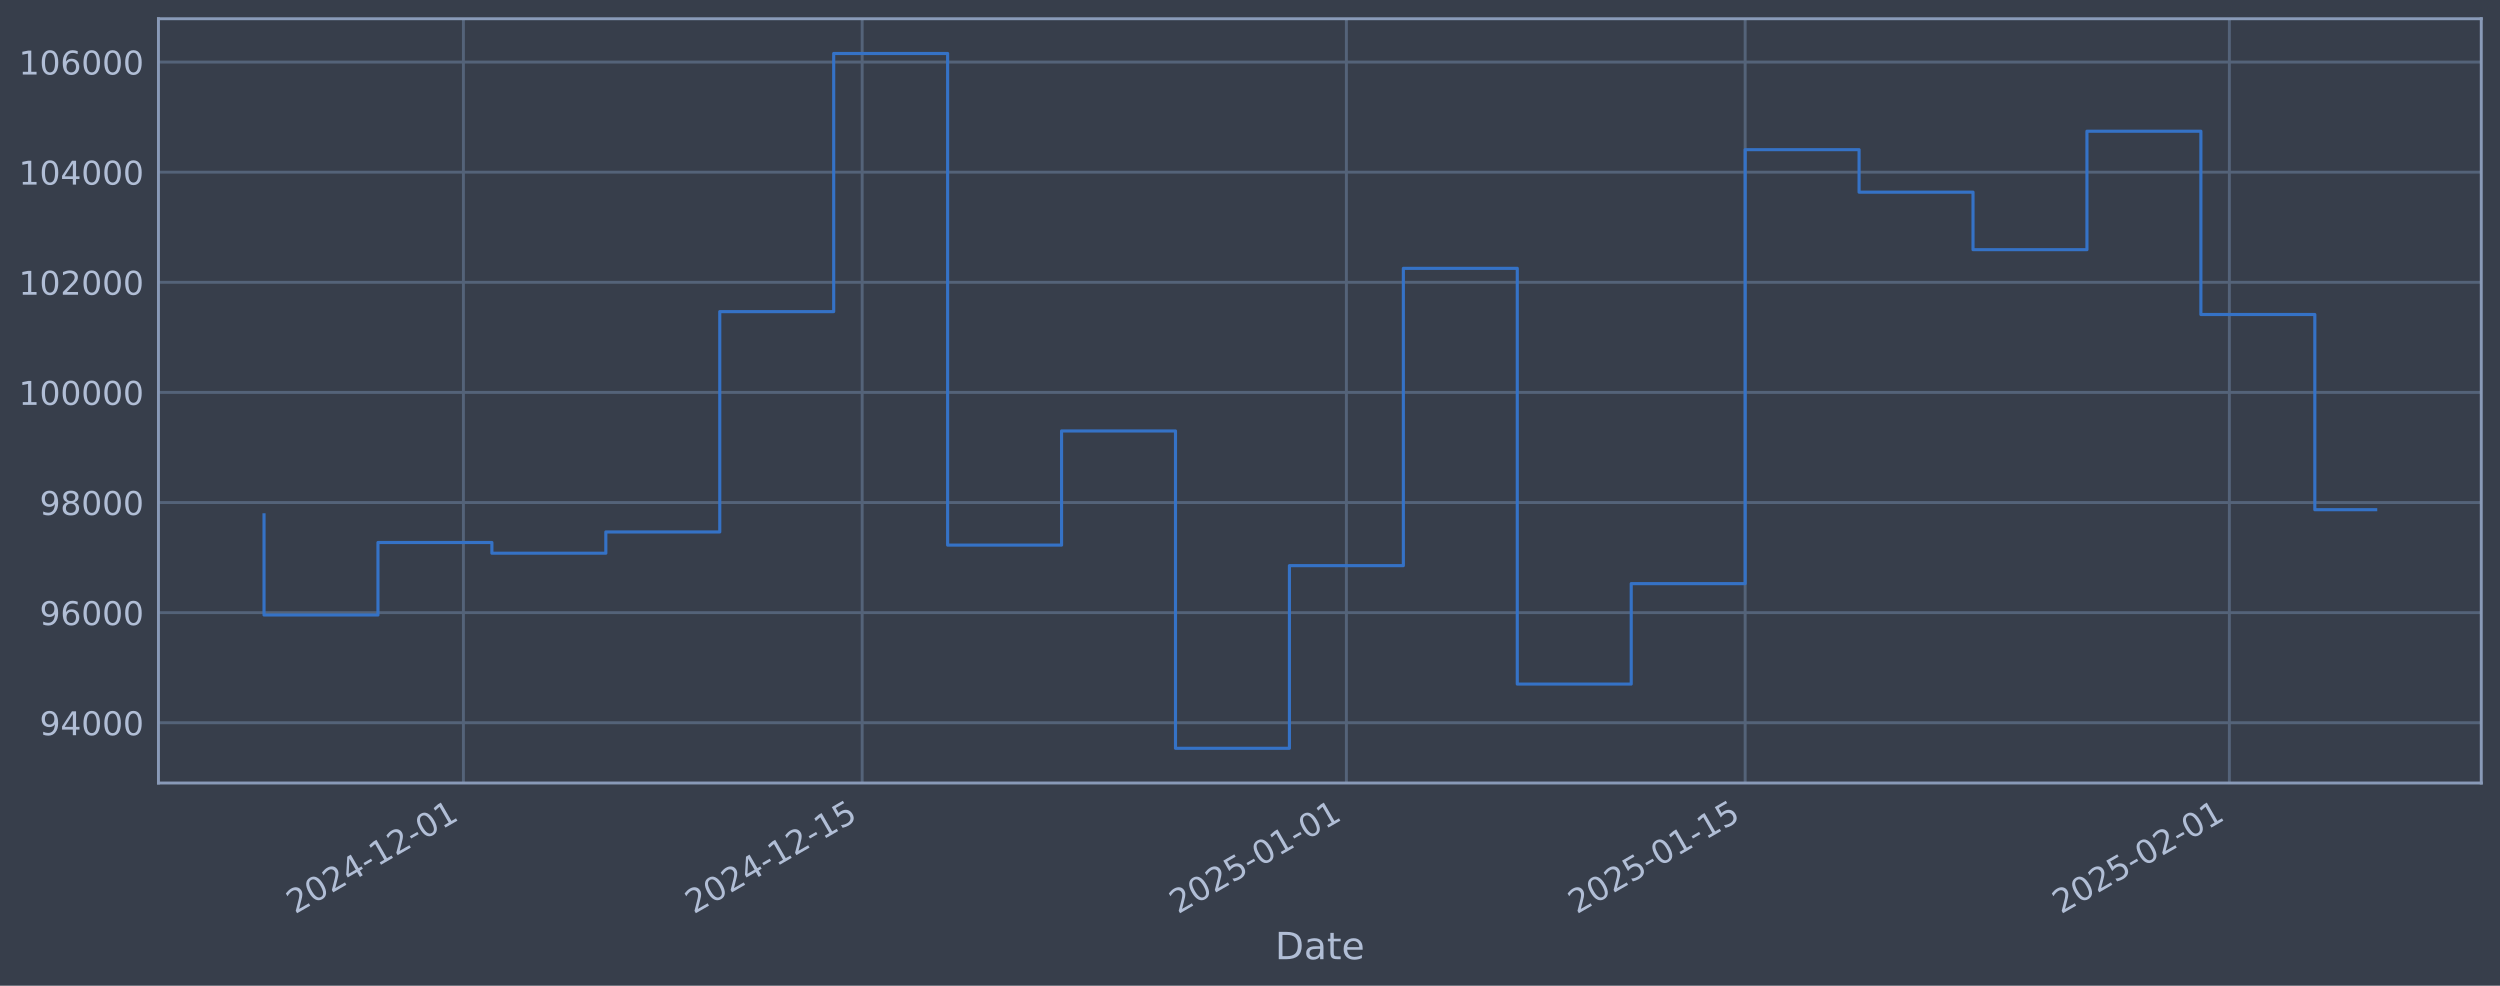
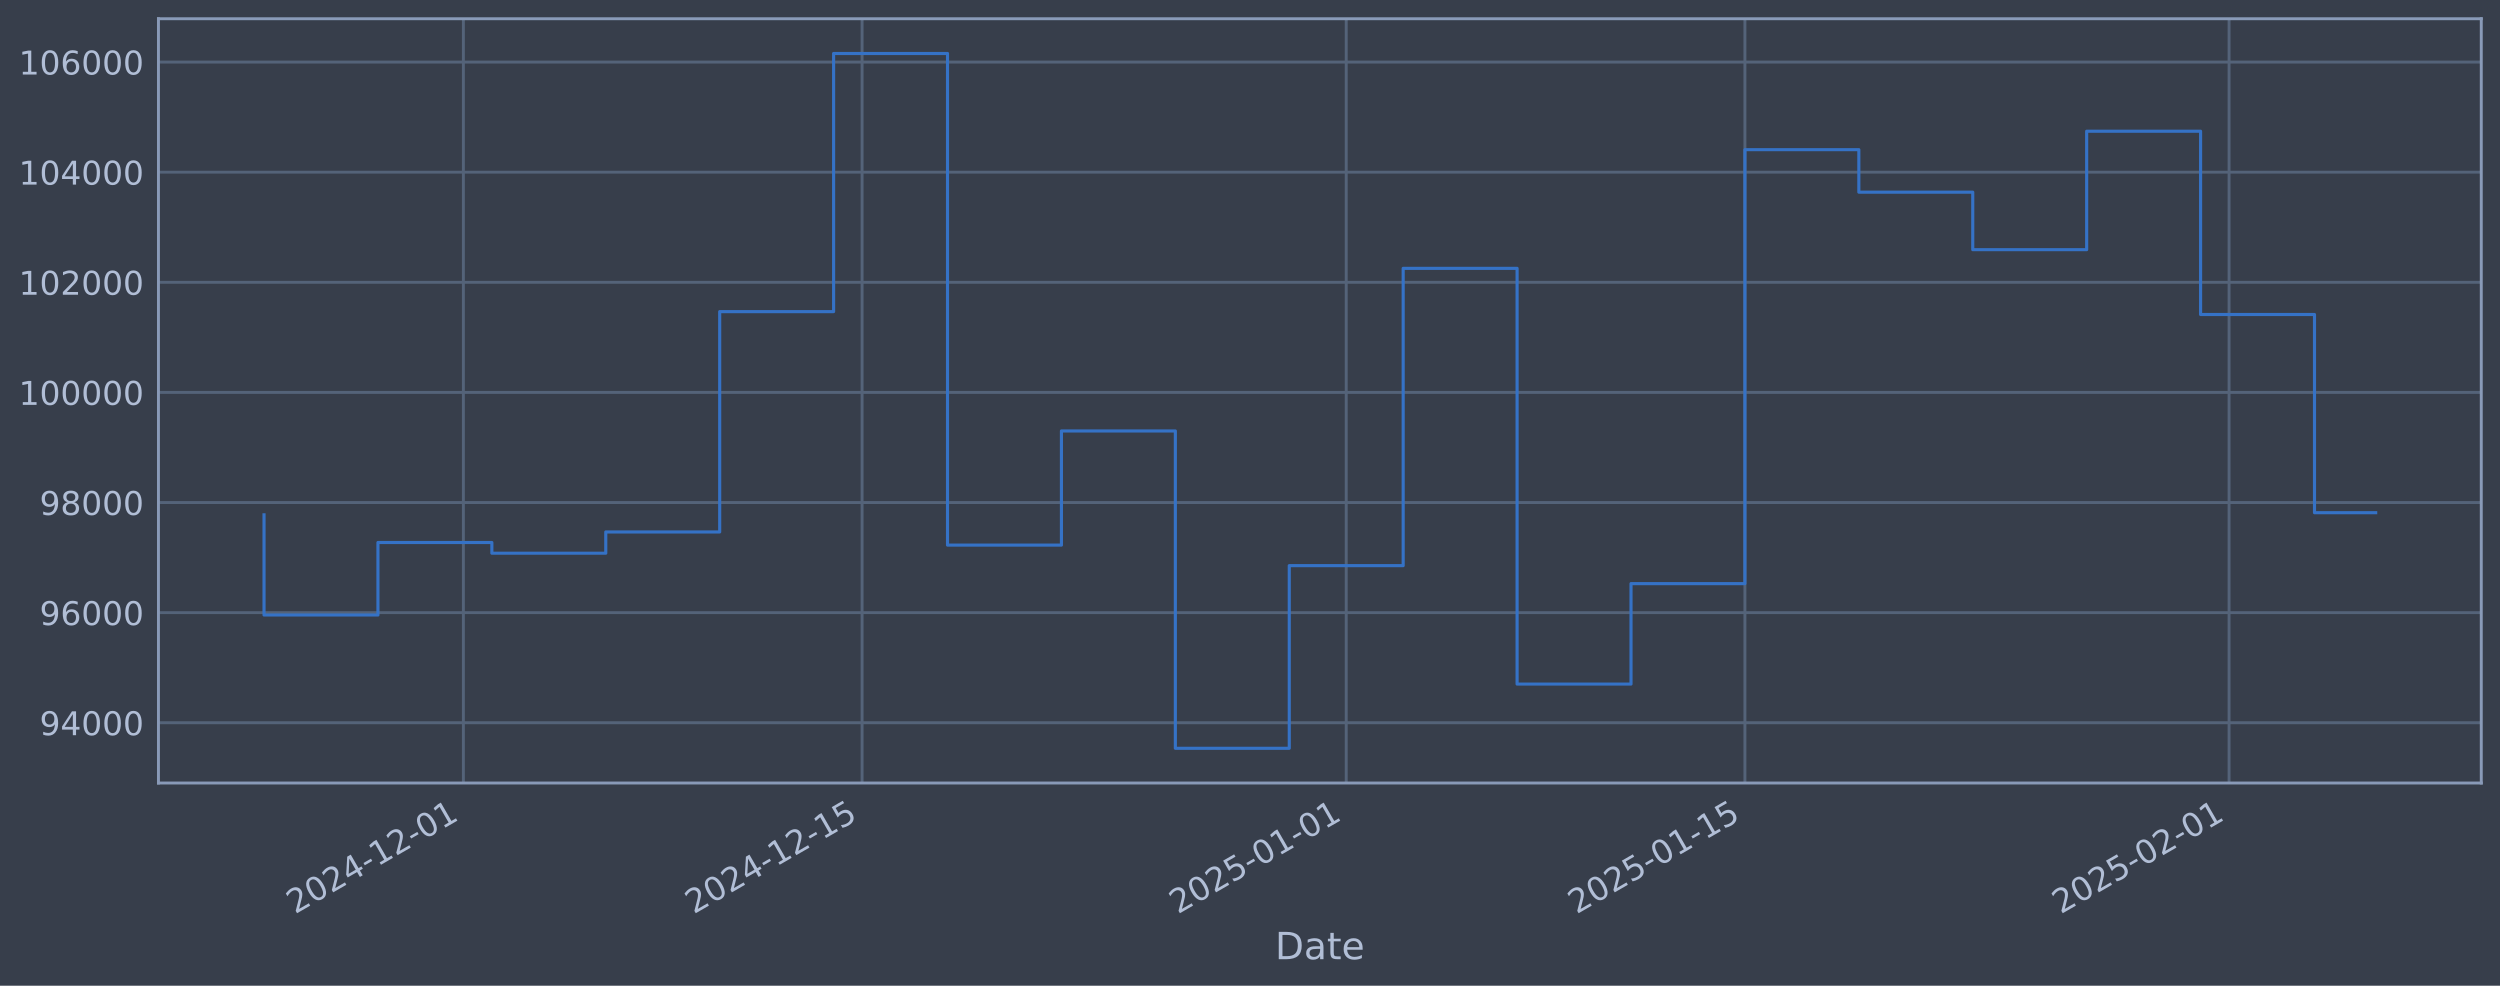
<svg xmlns="http://www.w3.org/2000/svg" xmlns:xlink="http://www.w3.org/1999/xlink" width="960.9pt" height="378.87pt" viewBox="0 0 960.9 378.87" version="1.1">
  <defs>
    <style type="text/css">*{stroke-linejoin: round; stroke-linecap: butt}</style>
  </defs>
  <g id="figure_1">
    <g id="patch_1">
      <path d="M 0 378.87  L 960.9 378.87  L 960.9 0  L 0 0  z " style="fill: #373e4b" />
    </g>
    <g id="axes_1">
      <g id="patch_2">
        <path d="M 60.901 300.96  L 953.701 300.96  L 953.701 7.2  L 60.901 7.2  z " style="fill: #373e4b" />
      </g>
      <g id="matplotlib.axis_1">
        <g id="xtick_1">
          <g id="line2d_1">
-             <path d="M 178.117 300.96  L 178.117 7.2  " clip-path="url(#p7f62ede8ad)" style="fill: none; stroke: #546379; stroke-width: 1.12; stroke-linecap: square" />
+             <path d="M 178.105 300.96  L 178.105 7.2  " clip-path="url(#p663c812ae3)" style="fill: none; stroke: #546379; stroke-width: 1.12; stroke-linecap: square" />
          </g>
          <g id="line2d_2" />
          <g id="text_1">
-             <g style="fill: #b1bed6" transform="translate(113.3912 351.4642) rotate(-30) scale(0.126 -0.126)">
+             <g style="fill: #b1bed6" transform="translate(113.3794 351.4642) rotate(-30) scale(0.126 -0.126)">
              <defs>
                <path id="DejaVuSans-32" d="M 1228 531  L 3431 531  L 3431 0  L 469 0  L 469 531  Q 828 903 1448 1529  Q 2069 2156 2228 2338  Q 2531 2678 2651 2914  Q 2772 3150 2772 3378  Q 2772 3750 2511 3984  Q 2250 4219 1831 4219  Q 1534 4219 1204 4116  Q 875 4013 500 3803  L 500 4441  Q 881 4594 1212 4672  Q 1544 4750 1819 4750  Q 2544 4750 2975 4387  Q 3406 4025 3406 3419  Q 3406 3131 3298 2873  Q 3191 2616 2906 2266  Q 2828 2175 2409 1742  Q 1991 1309 1228 531  z " transform="scale(0.015625)" />
                <path id="DejaVuSans-30" d="M 2034 4250  Q 1547 4250 1301 3770  Q 1056 3291 1056 2328  Q 1056 1369 1301 889  Q 1547 409 2034 409  Q 2525 409 2770 889  Q 3016 1369 3016 2328  Q 3016 3291 2770 3770  Q 2525 4250 2034 4250  z M 2034 4750  Q 2819 4750 3233 4129  Q 3647 3509 3647 2328  Q 3647 1150 3233 529  Q 2819 -91 2034 -91  Q 1250 -91 836 529  Q 422 1150 422 2328  Q 422 3509 836 4129  Q 1250 4750 2034 4750  z " transform="scale(0.015625)" />
                <path id="DejaVuSans-34" d="M 2419 4116  L 825 1625  L 2419 1625  L 2419 4116  z M 2253 4666  L 3047 4666  L 3047 1625  L 3713 1625  L 3713 1100  L 3047 1100  L 3047 0  L 2419 0  L 2419 1100  L 313 1100  L 313 1709  L 2253 4666  z " transform="scale(0.015625)" />
                <path id="DejaVuSans-2d" d="M 313 2009  L 1997 2009  L 1997 1497  L 313 1497  L 313 2009  z " transform="scale(0.015625)" />
                <path id="DejaVuSans-31" d="M 794 531  L 1825 531  L 1825 4091  L 703 3866  L 703 4441  L 1819 4666  L 2450 4666  L 2450 531  L 3481 531  L 3481 0  L 794 0  L 794 531  z " transform="scale(0.015625)" />
              </defs>
              <use xlink:href="#DejaVuSans-32" />
              <use xlink:href="#DejaVuSans-30" transform="translate(63.62305 0)" />
              <use xlink:href="#DejaVuSans-32" transform="translate(127.2461 0)" />
              <use xlink:href="#DejaVuSans-34" transform="translate(190.8691 0)" />
              <use xlink:href="#DejaVuSans-2d" transform="translate(254.4922 0)" />
              <use xlink:href="#DejaVuSans-31" transform="translate(290.5762 0)" />
              <use xlink:href="#DejaVuSans-32" transform="translate(354.1992 0)" />
              <use xlink:href="#DejaVuSans-2d" transform="translate(417.8223 0)" />
              <use xlink:href="#DejaVuSans-30" transform="translate(453.9062 0)" />
              <use xlink:href="#DejaVuSans-31" transform="translate(517.5293 0)" />
            </g>
          </g>
        </g>
        <g id="xtick_2">
          <g id="line2d_3">
-             <path d="M 331.385 300.96  L 331.385 7.2  " clip-path="url(#p7f62ede8ad)" style="fill: none; stroke: #546379; stroke-width: 1.12; stroke-linecap: square" />
+             <path d="M 331.35 300.96  L 331.35 7.2  " clip-path="url(#p663c812ae3)" style="fill: none; stroke: #546379; stroke-width: 1.12; stroke-linecap: square" />
          </g>
          <g id="line2d_4" />
          <g id="text_2">
-             <g style="fill: #b1bed6" transform="translate(266.6599 351.4642) rotate(-30) scale(0.126 -0.126)">
+             <g style="fill: #b1bed6" transform="translate(266.6245 351.4642) rotate(-30) scale(0.126 -0.126)">
              <defs>
                <path id="DejaVuSans-35" d="M 691 4666  L 3169 4666  L 3169 4134  L 1269 4134  L 1269 2991  Q 1406 3038 1543 3061  Q 1681 3084 1819 3084  Q 2600 3084 3056 2656  Q 3513 2228 3513 1497  Q 3513 744 3044 326  Q 2575 -91 1722 -91  Q 1428 -91 1123 -41  Q 819 9 494 109  L 494 744  Q 775 591 1075 516  Q 1375 441 1709 441  Q 2250 441 2565 725  Q 2881 1009 2881 1497  Q 2881 1984 2565 2268  Q 2250 2553 1709 2553  Q 1456 2553 1204 2497  Q 953 2441 691 2322  L 691 4666  z " transform="scale(0.015625)" />
              </defs>
              <use xlink:href="#DejaVuSans-32" />
              <use xlink:href="#DejaVuSans-30" transform="translate(63.62305 0)" />
              <use xlink:href="#DejaVuSans-32" transform="translate(127.2461 0)" />
              <use xlink:href="#DejaVuSans-34" transform="translate(190.8691 0)" />
              <use xlink:href="#DejaVuSans-2d" transform="translate(254.4922 0)" />
              <use xlink:href="#DejaVuSans-31" transform="translate(290.5762 0)" />
              <use xlink:href="#DejaVuSans-32" transform="translate(354.1992 0)" />
              <use xlink:href="#DejaVuSans-2d" transform="translate(417.8223 0)" />
              <use xlink:href="#DejaVuSans-31" transform="translate(453.9062 0)" />
              <use xlink:href="#DejaVuSans-35" transform="translate(517.5293 0)" />
            </g>
          </g>
        </g>
        <g id="xtick_3">
          <g id="line2d_5">
-             <path d="M 517.497 300.96  L 517.497 7.2  " clip-path="url(#p7f62ede8ad)" style="fill: none; stroke: #546379; stroke-width: 1.12; stroke-linecap: square" />
+             <path d="M 517.433 300.96  L 517.433 7.2  " clip-path="url(#p663c812ae3)" style="fill: none; stroke: #546379; stroke-width: 1.12; stroke-linecap: square" />
          </g>
          <g id="line2d_6" />
          <g id="text_3">
-             <g style="fill: #b1bed6" transform="translate(452.7719 351.4642) rotate(-30) scale(0.126 -0.126)">
+             <g style="fill: #b1bed6" transform="translate(452.7078 351.4642) rotate(-30) scale(0.126 -0.126)">
              <use xlink:href="#DejaVuSans-32" />
              <use xlink:href="#DejaVuSans-30" transform="translate(63.62305 0)" />
              <use xlink:href="#DejaVuSans-32" transform="translate(127.2461 0)" />
              <use xlink:href="#DejaVuSans-35" transform="translate(190.8691 0)" />
              <use xlink:href="#DejaVuSans-2d" transform="translate(254.4922 0)" />
              <use xlink:href="#DejaVuSans-30" transform="translate(290.5762 0)" />
              <use xlink:href="#DejaVuSans-31" transform="translate(354.1992 0)" />
              <use xlink:href="#DejaVuSans-2d" transform="translate(417.8223 0)" />
              <use xlink:href="#DejaVuSans-30" transform="translate(453.9062 0)" />
              <use xlink:href="#DejaVuSans-31" transform="translate(517.5293 0)" />
            </g>
          </g>
        </g>
        <g id="xtick_4">
          <g id="line2d_7">
-             <path d="M 670.766 300.96  L 670.766 7.2  " clip-path="url(#p7f62ede8ad)" style="fill: none; stroke: #546379; stroke-width: 1.12; stroke-linecap: square" />
+             <path d="M 670.678 300.96  L 670.678 7.2  " clip-path="url(#p663c812ae3)" style="fill: none; stroke: #546379; stroke-width: 1.12; stroke-linecap: square" />
          </g>
          <g id="line2d_8" />
          <g id="text_4">
-             <g style="fill: #b1bed6" transform="translate(606.0406 351.4642) rotate(-30) scale(0.126 -0.126)">
+             <g style="fill: #b1bed6" transform="translate(605.9529 351.4642) rotate(-30) scale(0.126 -0.126)">
              <use xlink:href="#DejaVuSans-32" />
              <use xlink:href="#DejaVuSans-30" transform="translate(63.62305 0)" />
              <use xlink:href="#DejaVuSans-32" transform="translate(127.2461 0)" />
              <use xlink:href="#DejaVuSans-35" transform="translate(190.8691 0)" />
              <use xlink:href="#DejaVuSans-2d" transform="translate(254.4922 0)" />
              <use xlink:href="#DejaVuSans-30" transform="translate(290.5762 0)" />
              <use xlink:href="#DejaVuSans-31" transform="translate(354.1992 0)" />
              <use xlink:href="#DejaVuSans-2d" transform="translate(417.8223 0)" />
              <use xlink:href="#DejaVuSans-31" transform="translate(453.9062 0)" />
              <use xlink:href="#DejaVuSans-35" transform="translate(517.5293 0)" />
            </g>
          </g>
        </g>
        <g id="xtick_5">
          <g id="line2d_9">
-             <path d="M 856.878 300.96  L 856.878 7.2  " clip-path="url(#p7f62ede8ad)" style="fill: none; stroke: #546379; stroke-width: 1.12; stroke-linecap: square" />
+             <path d="M 856.762 300.96  L 856.762 7.2  " clip-path="url(#p663c812ae3)" style="fill: none; stroke: #546379; stroke-width: 1.12; stroke-linecap: square" />
          </g>
          <g id="line2d_10" />
          <g id="text_5">
-             <g style="fill: #b1bed6" transform="translate(792.1526 351.4642) rotate(-30) scale(0.126 -0.126)">
+             <g style="fill: #b1bed6" transform="translate(792.0362 351.4642) rotate(-30) scale(0.126 -0.126)">
              <use xlink:href="#DejaVuSans-32" />
              <use xlink:href="#DejaVuSans-30" transform="translate(63.62305 0)" />
              <use xlink:href="#DejaVuSans-32" transform="translate(127.2461 0)" />
              <use xlink:href="#DejaVuSans-35" transform="translate(190.8691 0)" />
              <use xlink:href="#DejaVuSans-2d" transform="translate(254.4922 0)" />
              <use xlink:href="#DejaVuSans-30" transform="translate(290.5762 0)" />
              <use xlink:href="#DejaVuSans-32" transform="translate(354.1992 0)" />
              <use xlink:href="#DejaVuSans-2d" transform="translate(417.8223 0)" />
              <use xlink:href="#DejaVuSans-30" transform="translate(453.9062 0)" />
              <use xlink:href="#DejaVuSans-31" transform="translate(517.5293 0)" />
            </g>
          </g>
        </g>
        <g id="text_6">
          <g style="fill: #b1bed6" transform="translate(490.0914 368.6753) scale(0.144 -0.144)">
            <defs>
              <path id="DejaVuSans-44" d="M 1259 4147  L 1259 519  L 2022 519  Q 2988 519 3436 956  Q 3884 1394 3884 2338  Q 3884 3275 3436 3711  Q 2988 4147 2022 4147  L 1259 4147  z M 628 4666  L 1925 4666  Q 3281 4666 3915 4102  Q 4550 3538 4550 2338  Q 4550 1131 3912 565  Q 3275 0 1925 0  L 628 0  L 628 4666  z " transform="scale(0.015625)" />
              <path id="DejaVuSans-61" d="M 2194 1759  Q 1497 1759 1228 1600  Q 959 1441 959 1056  Q 959 750 1161 570  Q 1363 391 1709 391  Q 2188 391 2477 730  Q 2766 1069 2766 1631  L 2766 1759  L 2194 1759  z M 3341 1997  L 3341 0  L 2766 0  L 2766 531  Q 2569 213 2275 61  Q 1981 -91 1556 -91  Q 1019 -91 701 211  Q 384 513 384 1019  Q 384 1609 779 1909  Q 1175 2209 1959 2209  L 2766 2209  L 2766 2266  Q 2766 2663 2505 2880  Q 2244 3097 1772 3097  Q 1472 3097 1187 3025  Q 903 2953 641 2809  L 641 3341  Q 956 3463 1253 3523  Q 1550 3584 1831 3584  Q 2591 3584 2966 3190  Q 3341 2797 3341 1997  z " transform="scale(0.015625)" />
              <path id="DejaVuSans-74" d="M 1172 4494  L 1172 3500  L 2356 3500  L 2356 3053  L 1172 3053  L 1172 1153  Q 1172 725 1289 603  Q 1406 481 1766 481  L 2356 481  L 2356 0  L 1766 0  Q 1100 0 847 248  Q 594 497 594 1153  L 594 3053  L 172 3053  L 172 3500  L 594 3500  L 594 4494  L 1172 4494  z " transform="scale(0.015625)" />
              <path id="DejaVuSans-65" d="M 3597 1894  L 3597 1613  L 953 1613  Q 991 1019 1311 708  Q 1631 397 2203 397  Q 2534 397 2845 478  Q 3156 559 3463 722  L 3463 178  Q 3153 47 2828 -22  Q 2503 -91 2169 -91  Q 1331 -91 842 396  Q 353 884 353 1716  Q 353 2575 817 3079  Q 1281 3584 2069 3584  Q 2775 3584 3186 3129  Q 3597 2675 3597 1894  z M 3022 2063  Q 3016 2534 2758 2815  Q 2500 3097 2075 3097  Q 1594 3097 1305 2825  Q 1016 2553 972 2059  L 3022 2063  z " transform="scale(0.015625)" />
            </defs>
            <use xlink:href="#DejaVuSans-44" />
            <use xlink:href="#DejaVuSans-61" transform="translate(77.00195 0)" />
            <use xlink:href="#DejaVuSans-74" transform="translate(138.2812 0)" />
            <use xlink:href="#DejaVuSans-65" transform="translate(177.4902 0)" />
          </g>
        </g>
      </g>
      <g id="matplotlib.axis_2">
        <g id="ytick_1">
          <g id="line2d_11">
-             <path d="M 60.901 277.797  L 953.701 277.797  " clip-path="url(#p7f62ede8ad)" style="fill: none; stroke: #546379; stroke-width: 1.12; stroke-linecap: square" />
+             <path d="M 60.901 277.797  L 953.701 277.797  " clip-path="url(#p663c812ae3)" style="fill: none; stroke: #546379; stroke-width: 1.12; stroke-linecap: square" />
          </g>
          <g id="line2d_12" />
          <g id="text_7">
            <g style="fill: #b1bed6" transform="translate(15.21675 282.5841) scale(0.126 -0.126)">
              <defs>
                <path id="DejaVuSans-39" d="M 703 97  L 703 672  Q 941 559 1184 500  Q 1428 441 1663 441  Q 2288 441 2617 861  Q 2947 1281 2994 2138  Q 2813 1869 2534 1725  Q 2256 1581 1919 1581  Q 1219 1581 811 2004  Q 403 2428 403 3163  Q 403 3881 828 4315  Q 1253 4750 1959 4750  Q 2769 4750 3195 4129  Q 3622 3509 3622 2328  Q 3622 1225 3098 567  Q 2575 -91 1691 -91  Q 1453 -91 1209 -44  Q 966 3 703 97  z M 1959 2075  Q 2384 2075 2632 2365  Q 2881 2656 2881 3163  Q 2881 3666 2632 3958  Q 2384 4250 1959 4250  Q 1534 4250 1286 3958  Q 1038 3666 1038 3163  Q 1038 2656 1286 2365  Q 1534 2075 1959 2075  z " transform="scale(0.015625)" />
              </defs>
              <use xlink:href="#DejaVuSans-39" />
              <use xlink:href="#DejaVuSans-34" transform="translate(63.62305 0)" />
              <use xlink:href="#DejaVuSans-30" transform="translate(127.2461 0)" />
              <use xlink:href="#DejaVuSans-30" transform="translate(190.8691 0)" />
              <use xlink:href="#DejaVuSans-30" transform="translate(254.4922 0)" />
            </g>
          </g>
        </g>
        <g id="ytick_2">
          <g id="line2d_13">
-             <path d="M 60.901 235.473  L 953.701 235.473  " clip-path="url(#p7f62ede8ad)" style="fill: none; stroke: #546379; stroke-width: 1.12; stroke-linecap: square" />
+             <path d="M 60.901 235.473  L 953.701 235.473  " clip-path="url(#p663c812ae3)" style="fill: none; stroke: #546379; stroke-width: 1.12; stroke-linecap: square" />
          </g>
          <g id="line2d_14" />
          <g id="text_8">
            <g style="fill: #b1bed6" transform="translate(15.21675 240.2602) scale(0.126 -0.126)">
              <defs>
                <path id="DejaVuSans-36" d="M 2113 2584  Q 1688 2584 1439 2293  Q 1191 2003 1191 1497  Q 1191 994 1439 701  Q 1688 409 2113 409  Q 2538 409 2786 701  Q 3034 994 3034 1497  Q 3034 2003 2786 2293  Q 2538 2584 2113 2584  z M 3366 4563  L 3366 3988  Q 3128 4100 2886 4159  Q 2644 4219 2406 4219  Q 1781 4219 1451 3797  Q 1122 3375 1075 2522  Q 1259 2794 1537 2939  Q 1816 3084 2150 3084  Q 2853 3084 3261 2657  Q 3669 2231 3669 1497  Q 3669 778 3244 343  Q 2819 -91 2113 -91  Q 1303 -91 875 529  Q 447 1150 447 2328  Q 447 3434 972 4092  Q 1497 4750 2381 4750  Q 2619 4750 2861 4703  Q 3103 4656 3366 4563  z " transform="scale(0.015625)" />
              </defs>
              <use xlink:href="#DejaVuSans-39" />
              <use xlink:href="#DejaVuSans-36" transform="translate(63.62305 0)" />
              <use xlink:href="#DejaVuSans-30" transform="translate(127.2461 0)" />
              <use xlink:href="#DejaVuSans-30" transform="translate(190.8691 0)" />
              <use xlink:href="#DejaVuSans-30" transform="translate(254.4922 0)" />
            </g>
          </g>
        </g>
        <g id="ytick_3">
          <g id="line2d_15">
-             <path d="M 60.901 193.149  L 953.701 193.149  " clip-path="url(#p7f62ede8ad)" style="fill: none; stroke: #546379; stroke-width: 1.12; stroke-linecap: square" />
+             <path d="M 60.901 193.149  L 953.701 193.149  " clip-path="url(#p663c812ae3)" style="fill: none; stroke: #546379; stroke-width: 1.12; stroke-linecap: square" />
          </g>
          <g id="line2d_16" />
          <g id="text_9">
            <g style="fill: #b1bed6" transform="translate(15.21675 197.9364) scale(0.126 -0.126)">
              <defs>
                <path id="DejaVuSans-38" d="M 2034 2216  Q 1584 2216 1326 1975  Q 1069 1734 1069 1313  Q 1069 891 1326 650  Q 1584 409 2034 409  Q 2484 409 2743 651  Q 3003 894 3003 1313  Q 3003 1734 2745 1975  Q 2488 2216 2034 2216  z M 1403 2484  Q 997 2584 770 2862  Q 544 3141 544 3541  Q 544 4100 942 4425  Q 1341 4750 2034 4750  Q 2731 4750 3128 4425  Q 3525 4100 3525 3541  Q 3525 3141 3298 2862  Q 3072 2584 2669 2484  Q 3125 2378 3379 2068  Q 3634 1759 3634 1313  Q 3634 634 3220 271  Q 2806 -91 2034 -91  Q 1263 -91 848 271  Q 434 634 434 1313  Q 434 1759 690 2068  Q 947 2378 1403 2484  z M 1172 3481  Q 1172 3119 1398 2916  Q 1625 2713 2034 2713  Q 2441 2713 2670 2916  Q 2900 3119 2900 3481  Q 2900 3844 2670 4047  Q 2441 4250 2034 4250  Q 1625 4250 1398 4047  Q 1172 3844 1172 3481  z " transform="scale(0.015625)" />
              </defs>
              <use xlink:href="#DejaVuSans-39" />
              <use xlink:href="#DejaVuSans-38" transform="translate(63.62305 0)" />
              <use xlink:href="#DejaVuSans-30" transform="translate(127.2461 0)" />
              <use xlink:href="#DejaVuSans-30" transform="translate(190.8691 0)" />
              <use xlink:href="#DejaVuSans-30" transform="translate(254.4922 0)" />
            </g>
          </g>
        </g>
        <g id="ytick_4">
          <g id="line2d_17">
-             <path d="M 60.901 150.826  L 953.701 150.826  " clip-path="url(#p7f62ede8ad)" style="fill: none; stroke: #546379; stroke-width: 1.12; stroke-linecap: square" />
+             <path d="M 60.901 150.826  L 953.701 150.826  " clip-path="url(#p663c812ae3)" style="fill: none; stroke: #546379; stroke-width: 1.12; stroke-linecap: square" />
          </g>
          <g id="line2d_18" />
          <g id="text_10">
            <g style="fill: #b1bed6" transform="translate(7.2 155.6126) scale(0.126 -0.126)">
              <use xlink:href="#DejaVuSans-31" />
              <use xlink:href="#DejaVuSans-30" transform="translate(63.62305 0)" />
              <use xlink:href="#DejaVuSans-30" transform="translate(127.2461 0)" />
              <use xlink:href="#DejaVuSans-30" transform="translate(190.8691 0)" />
              <use xlink:href="#DejaVuSans-30" transform="translate(254.4922 0)" />
              <use xlink:href="#DejaVuSans-30" transform="translate(318.1152 0)" />
            </g>
          </g>
        </g>
        <g id="ytick_5">
          <g id="line2d_19">
-             <path d="M 60.901 108.502  L 953.701 108.502  " clip-path="url(#p7f62ede8ad)" style="fill: none; stroke: #546379; stroke-width: 1.12; stroke-linecap: square" />
+             <path d="M 60.901 108.502  L 953.701 108.502  " clip-path="url(#p663c812ae3)" style="fill: none; stroke: #546379; stroke-width: 1.12; stroke-linecap: square" />
          </g>
          <g id="line2d_20" />
          <g id="text_11">
            <g style="fill: #b1bed6" transform="translate(7.2 113.2888) scale(0.126 -0.126)">
              <use xlink:href="#DejaVuSans-31" />
              <use xlink:href="#DejaVuSans-30" transform="translate(63.62305 0)" />
              <use xlink:href="#DejaVuSans-32" transform="translate(127.2461 0)" />
              <use xlink:href="#DejaVuSans-30" transform="translate(190.8691 0)" />
              <use xlink:href="#DejaVuSans-30" transform="translate(254.4922 0)" />
              <use xlink:href="#DejaVuSans-30" transform="translate(318.1152 0)" />
            </g>
          </g>
        </g>
        <g id="ytick_6">
          <g id="line2d_21">
-             <path d="M 60.901 66.178  L 953.701 66.178  " clip-path="url(#p7f62ede8ad)" style="fill: none; stroke: #546379; stroke-width: 1.12; stroke-linecap: square" />
+             <path d="M 60.901 66.178  L 953.701 66.178  " clip-path="url(#p663c812ae3)" style="fill: none; stroke: #546379; stroke-width: 1.12; stroke-linecap: square" />
          </g>
          <g id="line2d_22" />
          <g id="text_12">
            <g style="fill: #b1bed6" transform="translate(7.2 70.96502) scale(0.126 -0.126)">
              <use xlink:href="#DejaVuSans-31" />
              <use xlink:href="#DejaVuSans-30" transform="translate(63.62305 0)" />
              <use xlink:href="#DejaVuSans-34" transform="translate(127.2461 0)" />
              <use xlink:href="#DejaVuSans-30" transform="translate(190.8691 0)" />
              <use xlink:href="#DejaVuSans-30" transform="translate(254.4922 0)" />
              <use xlink:href="#DejaVuSans-30" transform="translate(318.1152 0)" />
            </g>
          </g>
        </g>
        <g id="ytick_7">
          <g id="line2d_23">
-             <path d="M 60.901 23.854  L 953.701 23.854  " clip-path="url(#p7f62ede8ad)" style="fill: none; stroke: #546379; stroke-width: 1.12; stroke-linecap: square" />
+             <path d="M 60.901 23.854  L 953.701 23.854  " clip-path="url(#p663c812ae3)" style="fill: none; stroke: #546379; stroke-width: 1.12; stroke-linecap: square" />
          </g>
          <g id="line2d_24" />
          <g id="text_13">
            <g style="fill: #b1bed6" transform="translate(7.2 28.64121) scale(0.126 -0.126)">
              <use xlink:href="#DejaVuSans-31" />
              <use xlink:href="#DejaVuSans-30" transform="translate(63.62305 0)" />
              <use xlink:href="#DejaVuSans-36" transform="translate(127.2461 0)" />
              <use xlink:href="#DejaVuSans-30" transform="translate(190.8691 0)" />
              <use xlink:href="#DejaVuSans-30" transform="translate(254.4922 0)" />
              <use xlink:href="#DejaVuSans-30" transform="translate(318.1152 0)" />
            </g>
          </g>
        </g>
      </g>
      <g id="line2d_25">
-         <path d="M 101.482 197.87  L 101.482 236.383  L 145.273 236.383  L 145.273 208.521  L 189.064 208.521  L 189.064 212.628  L 232.855 212.628  L 232.855 204.459  L 276.647 204.459  L 276.647 119.77  L 320.438 119.77  L 320.438 20.553  L 364.229 20.553  L 364.229 209.517  L 408.02 209.517  L 408.02 165.636  L 451.811 165.636  L 451.811 287.607  L 495.602 287.607  L 495.602 217.409  L 539.393 217.409  L 539.393 103.141  L 583.184 103.141  L 583.184 262.927  L 626.975 262.927  L 626.975 224.318  L 670.766 224.318  L 670.766 57.525  L 714.557 57.525  L 714.557 73.859  L 758.348 73.859  L 758.348 95.961  L 802.139 95.961  L 802.139 50.434  L 845.93 50.434  L 845.93 120.887  L 889.721 120.887  L 889.721 195.914  L 913.119 195.914  " clip-path="url(#p7f62ede8ad)" style="fill: none; stroke: #3572c6; stroke-width: 1.2; stroke-linecap: square" />
+         <path d="M 101.482 197.87  L 101.482 236.383  L 145.267 236.383  L 145.267 208.521  L 189.051 208.521  L 189.051 212.628  L 232.835 212.628  L 232.835 204.459  L 276.62 204.459  L 276.62 119.77  L 320.404 119.77  L 320.404 20.553  L 364.188 20.553  L 364.188 209.517  L 407.973 209.517  L 407.973 165.636  L 451.757 165.636  L 451.757 287.607  L 495.541 287.607  L 495.541 217.409  L 539.325 217.409  L 539.325 103.141  L 583.11 103.141  L 583.11 262.927  L 626.894 262.927  L 626.894 224.318  L 670.678 224.318  L 670.678 57.525  L 714.463 57.525  L 714.463 73.859  L 758.247 73.859  L 758.247 95.961  L 802.031 95.961  L 802.031 50.434  L 845.816 50.434  L 845.816 120.887  L 889.6 120.887  L 889.6 197.065  L 913.119 197.065  " clip-path="url(#p663c812ae3)" style="fill: none; stroke: #3572c6; stroke-width: 1.2; stroke-linecap: square" />
      </g>
      <g id="patch_3">
        <path d="M 60.901 300.96  L 60.901 7.2  " style="fill: none; stroke: #899ab8; stroke-width: 1.12; stroke-linejoin: miter; stroke-linecap: square" />
      </g>
      <g id="patch_4">
        <path d="M 953.701 300.96  L 953.701 7.2  " style="fill: none; stroke: #899ab8; stroke-width: 1.12; stroke-linejoin: miter; stroke-linecap: square" />
      </g>
      <g id="patch_5">
        <path d="M 60.901 300.96  L 953.701 300.96  " style="fill: none; stroke: #899ab8; stroke-width: 1.12; stroke-linejoin: miter; stroke-linecap: square" />
      </g>
      <g id="patch_6">
        <path d="M 60.901 7.2  L 953.701 7.2  " style="fill: none; stroke: #899ab8; stroke-width: 1.12; stroke-linejoin: miter; stroke-linecap: square" />
      </g>
    </g>
  </g>
  <defs>
-     <clipPath id="p7f62ede8ad">
+     <clipPath id="p663c812ae3">
      <rect x="60.901" y="7.2" width="892.8" height="293.76" />
    </clipPath>
  </defs>
</svg>
